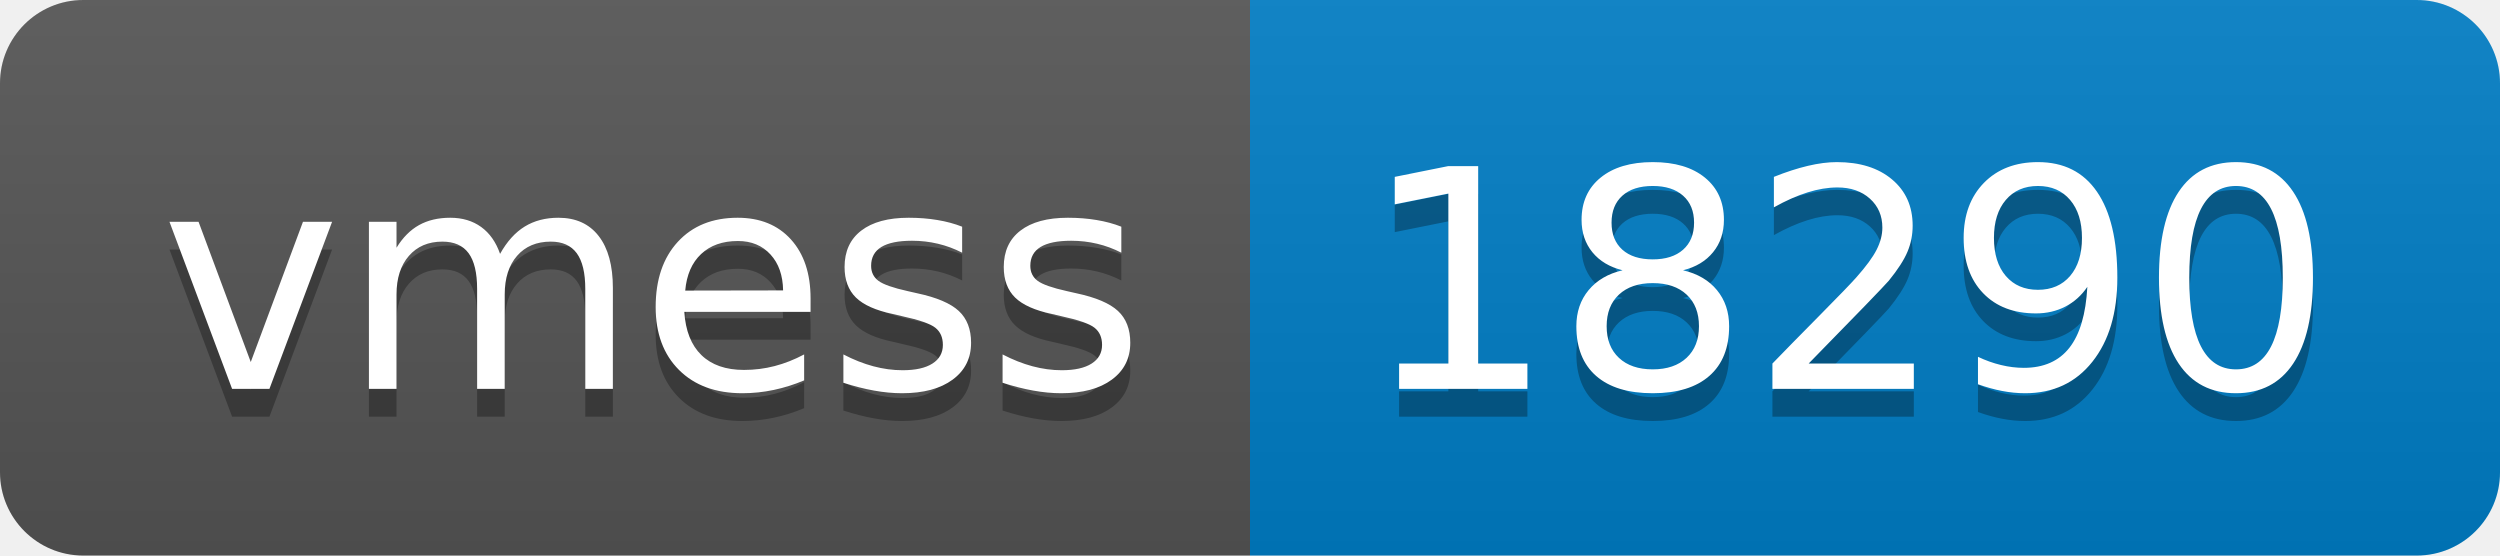
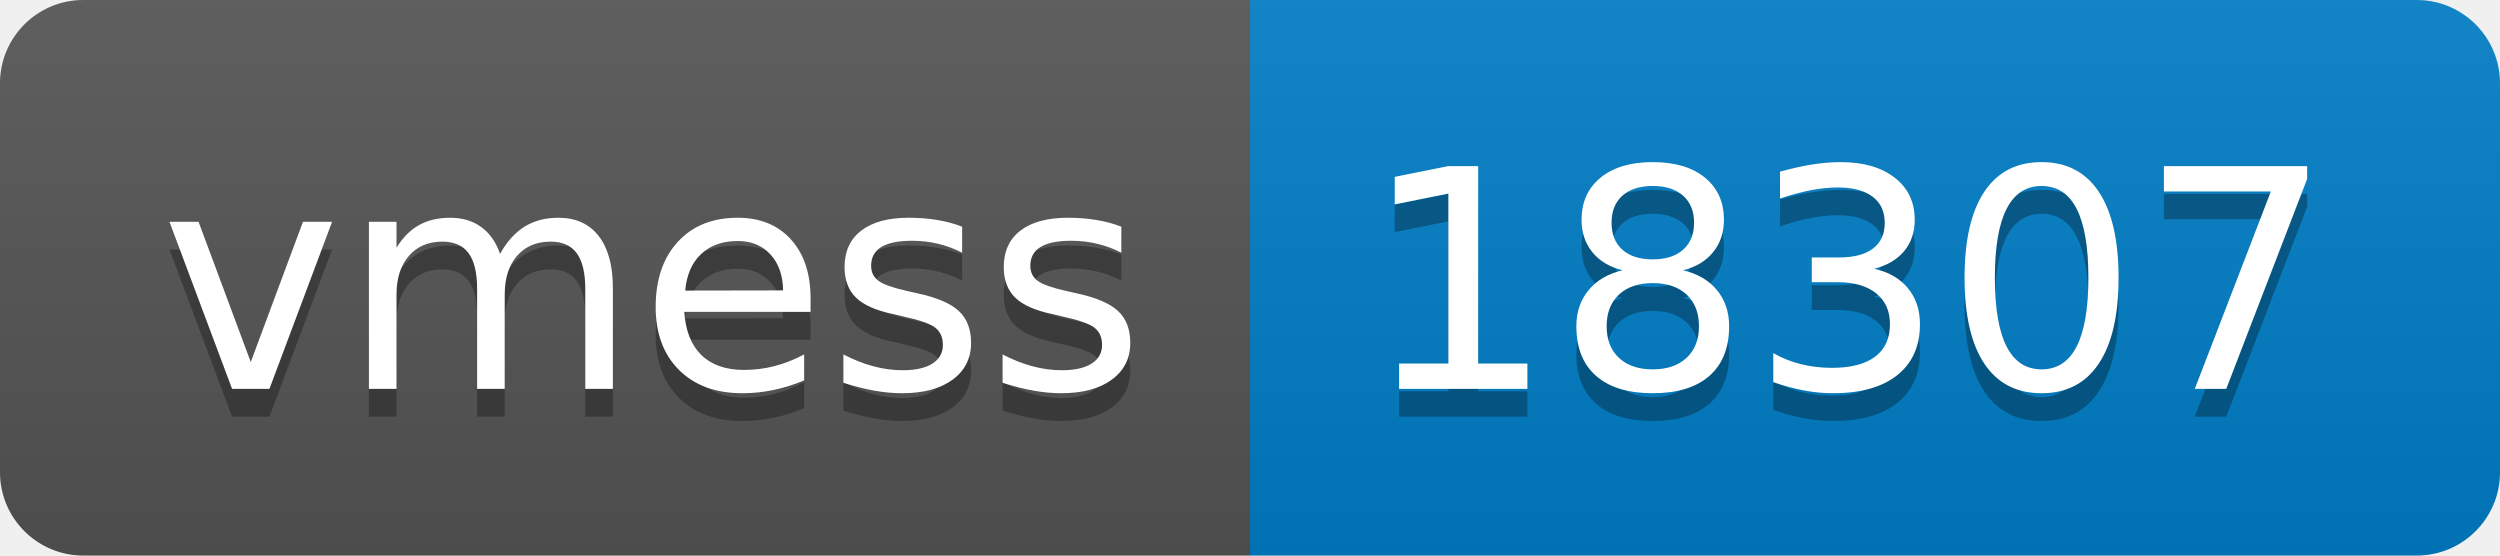
- <svg xmlns="http://www.w3.org/2000/svg" width="90" height="20" role="img" aria-label="vmess: 18290">
+ <svg xmlns="http://www.w3.org/2000/svg" width="90" height="20" role="img" aria-label="vmess: 18307">
  <linearGradient id="s" x2="0" y2="100%">
    <stop offset="0" stop-color="#bbb" stop-opacity=".1" />
    <stop offset="1" stop-opacity=".1" />
  </linearGradient>
  <clipPath id="r">
    <rect width="90" height="20" rx="3" fill="#fff" />
  </clipPath>
  <g clip-path="url(#r)">
    <rect width="45" height="20" fill="#555" />
    <rect x="45" width="45" height="20" fill="#007ec6" />
    <rect width="90" height="20" fill="url(#s)" />
  </g>
  <g fill="#fff" text-anchor="middle" font-family="Verdana,Geneva,DejaVu Sans,sans-serif" text-rendering="geometricPrecision" font-size="110">
    <text aria-hidden="true" x="235" y="150" fill="#010101" fill-opacity=".3" transform="scale(.1)" textLength="350">vmess</text>
    <text x="235" y="140" transform="scale(.1)" fill="#fff" textLength="350">vmess</text>
-     <text aria-hidden="true" x="665" y="150" fill="#010101" fill-opacity=".3" transform="scale(.1)" textLength="350">18290</text>
-     <text x="665" y="140" transform="scale(.1)" fill="#fff" textLength="350">18290</text>
+     <text aria-hidden="true" x="665" y="150" fill="#010101" fill-opacity=".3" transform="scale(.1)" textLength="350">18307</text>
+     <text x="665" y="140" transform="scale(.1)" fill="#fff" textLength="350">18307</text>
  </g>
</svg>
